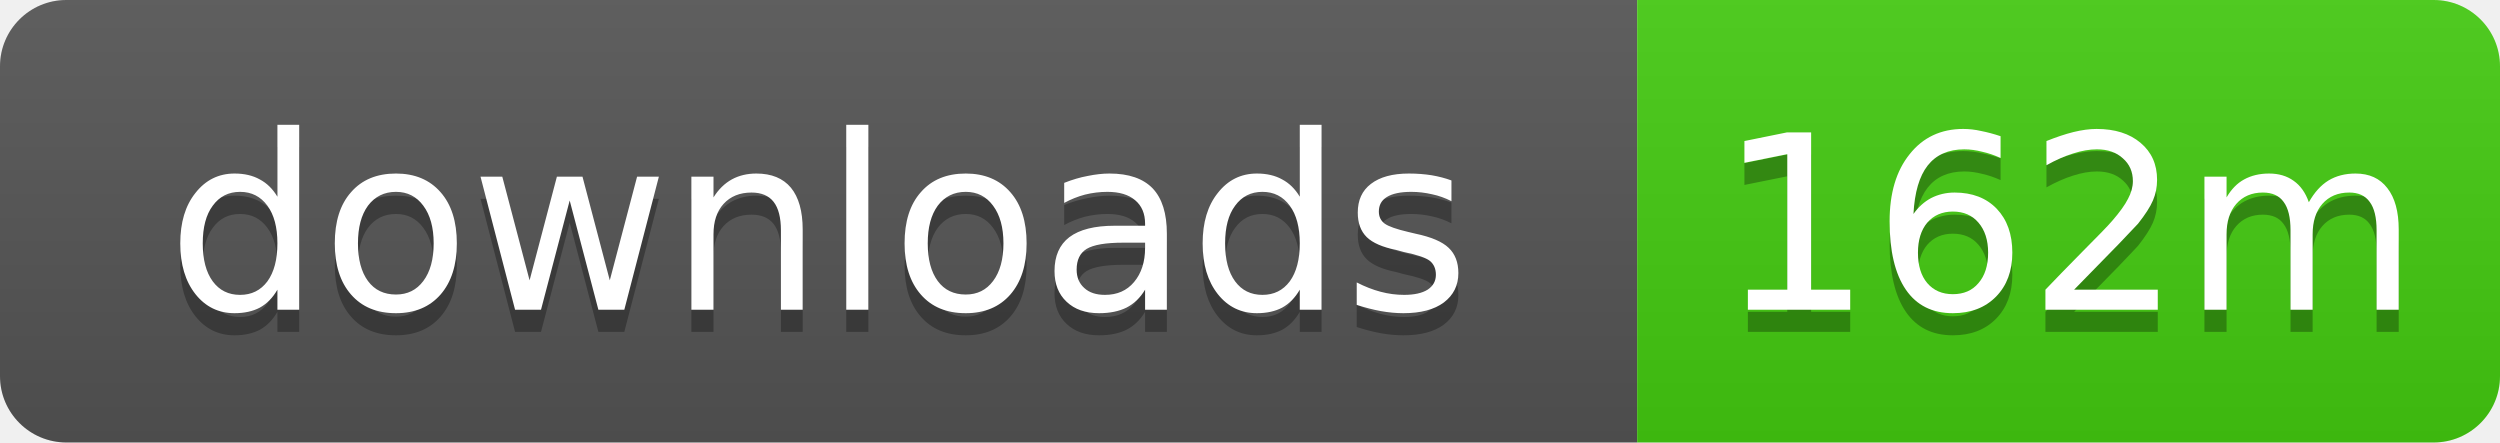
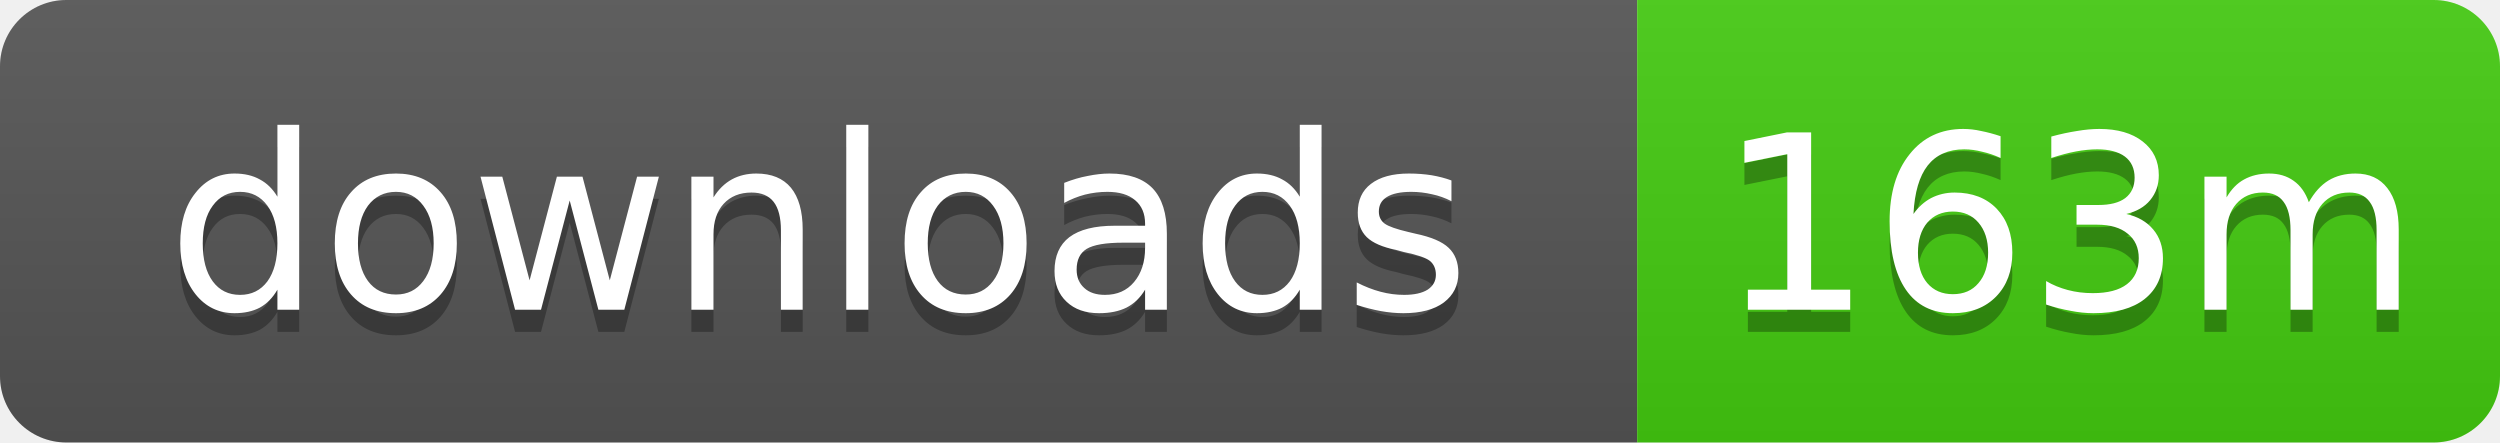
- <svg xmlns="http://www.w3.org/2000/svg" width="113" height="20" role="img" aria-label="downloads: 162m">
+ <svg xmlns="http://www.w3.org/2000/svg" width="113" height="20" role="img" aria-label="downloads: 163m">
  <linearGradient id="s" x2="0" y2="100%">
    <stop offset="0" stop-color="#bbb" stop-opacity=".1" />
    <stop offset="1" stop-opacity=".1" />
  </linearGradient>
  <clipPath id="r">
    <rect width="113" height="20" rx="3" />
  </clipPath>
  <g clip-path="url(#r)">
    <rect width="74" height="20" fill="#555" />
    <rect x="74" width="39" height="20" fill="#4c1" />
    <rect width="113" height="20" fill="url(#s)" />
  </g>
  <g fill="#fff" text-anchor="middle" font-family="Verdana,Geneva,DejaVu Sans,sans-serif" text-rendering="geometricPrecision" font-size="11">
    <text x="37" y="15" fill="#010101" fill-opacity=".3">downloads</text>
    <text x="37" y="14">downloads</text>
-     <text x="93.5" y="15" fill="#010101" fill-opacity=".3">162m</text>
-     <text x="93.5" y="14">162m</text>
+     <text x="93.5" y="15" fill="#010101" fill-opacity=".3">163m</text>
+     <text x="93.5" y="14">163m</text>
  </g>
</svg>
